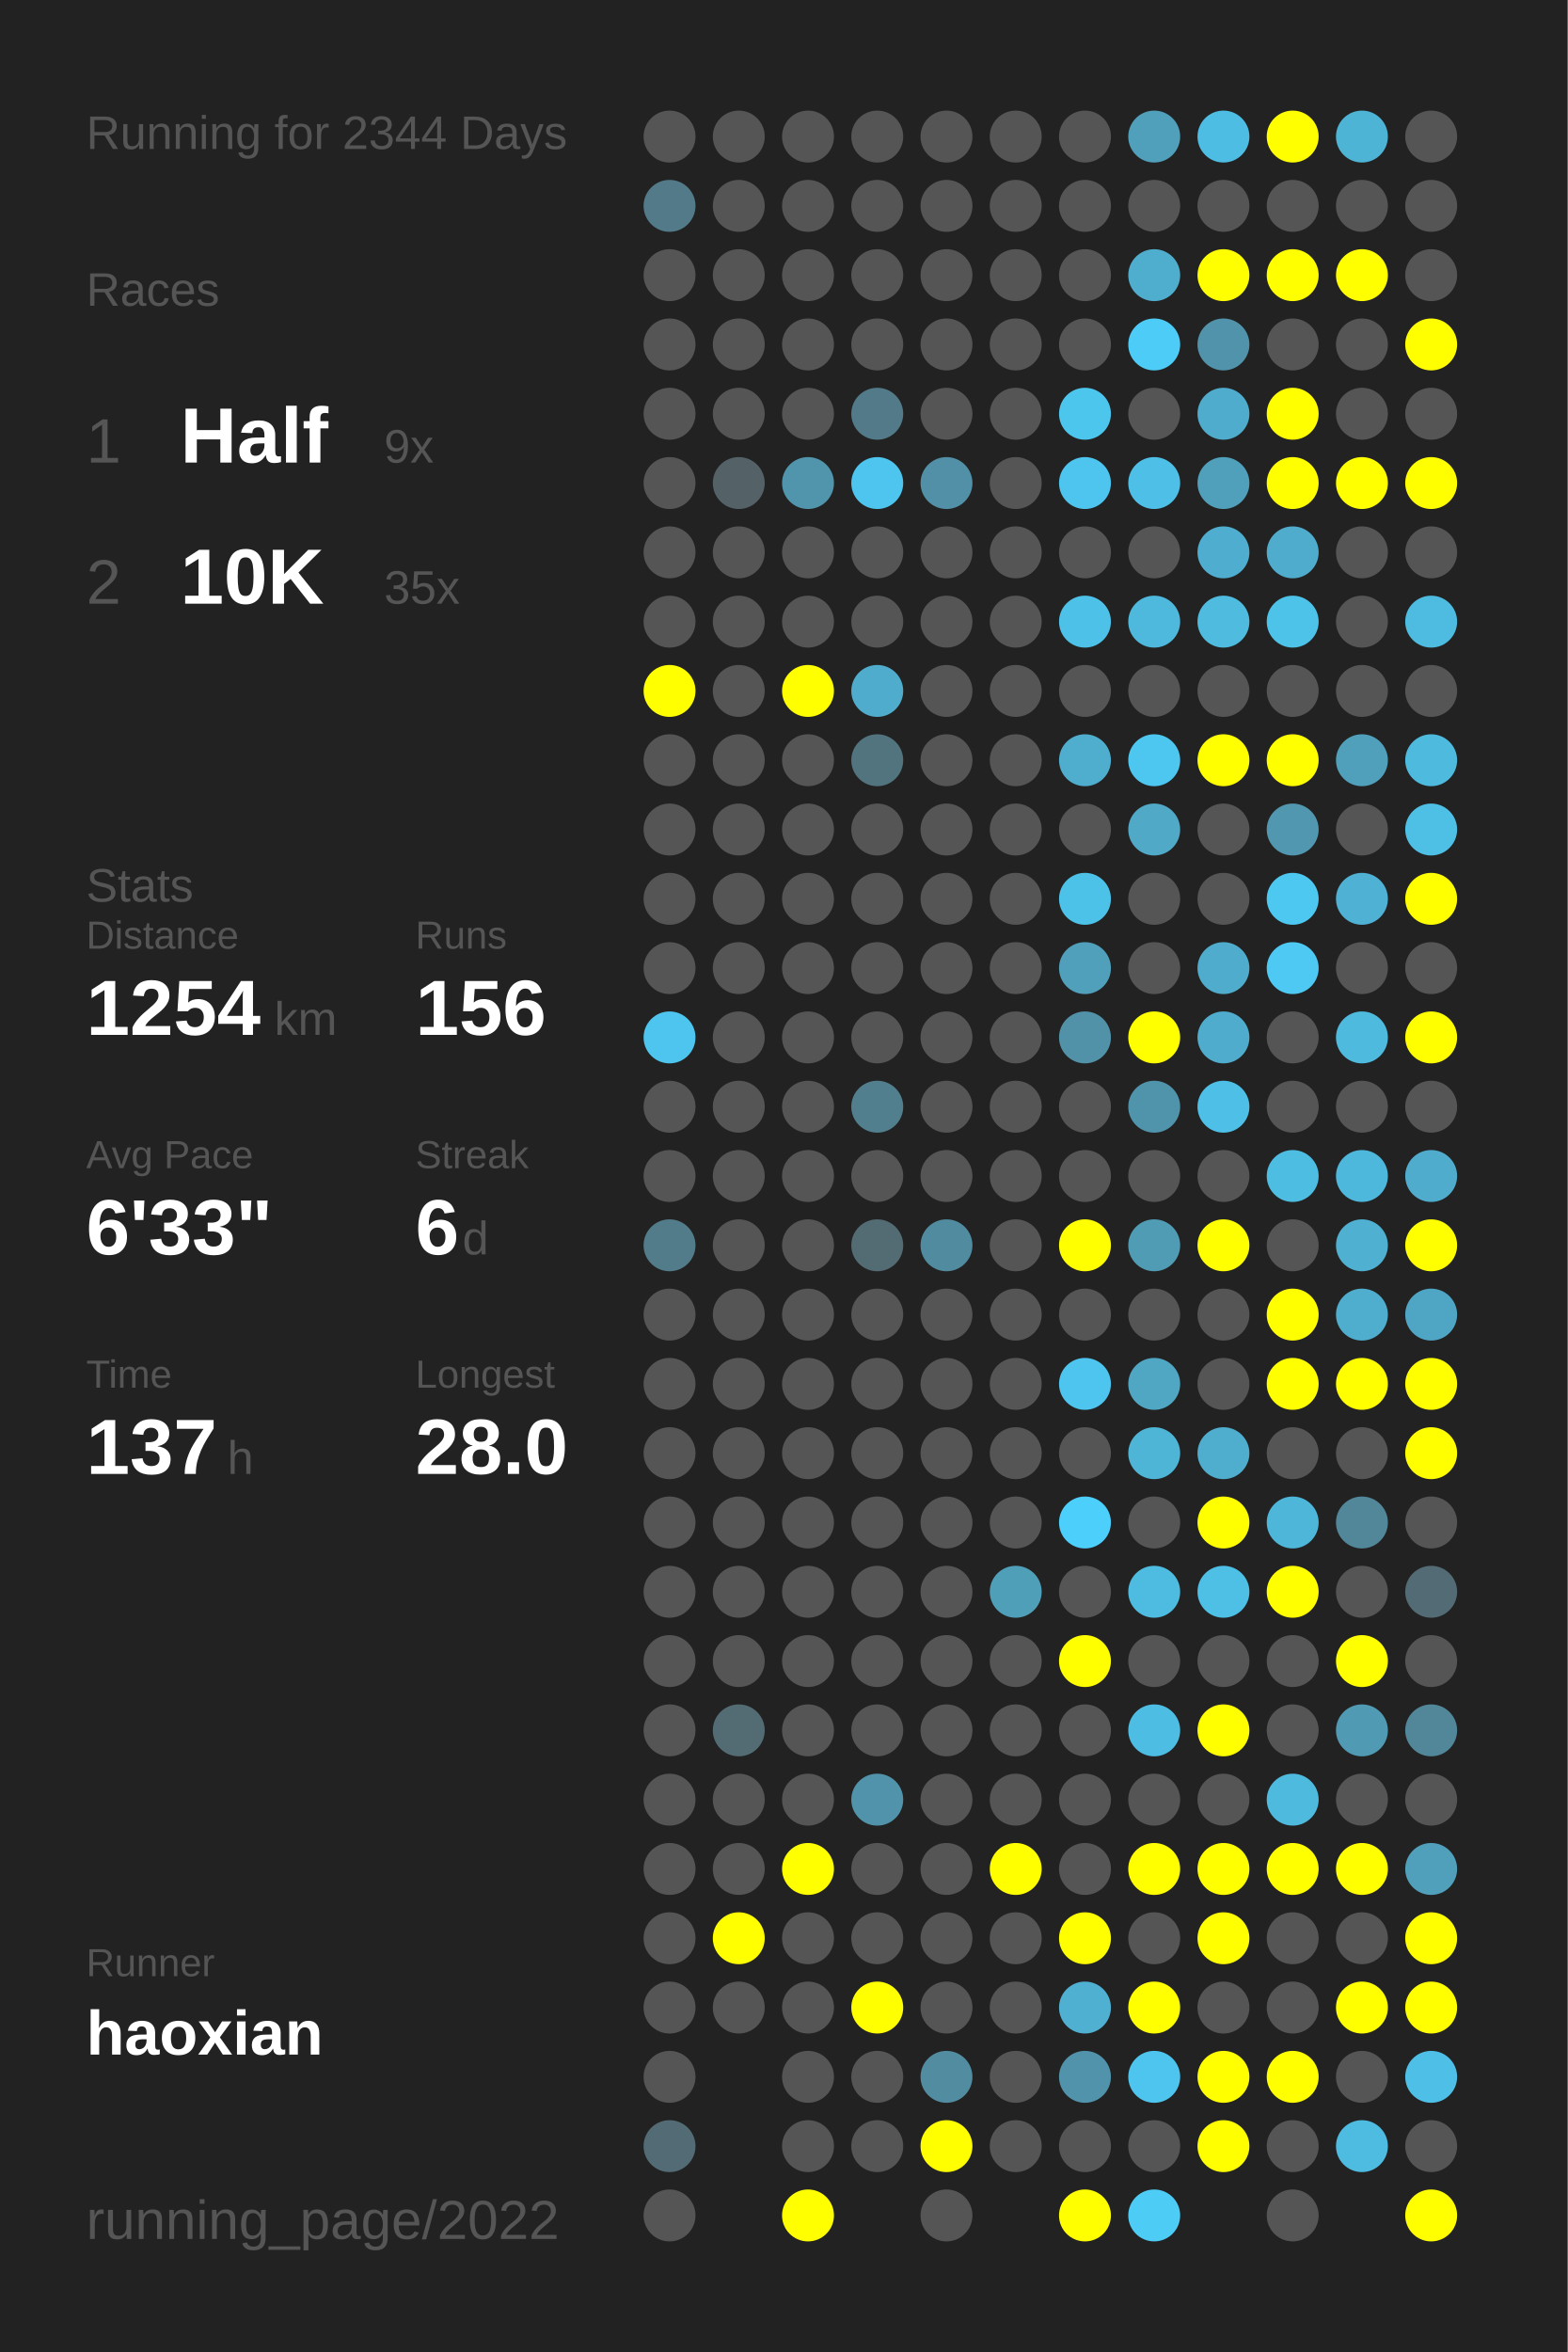
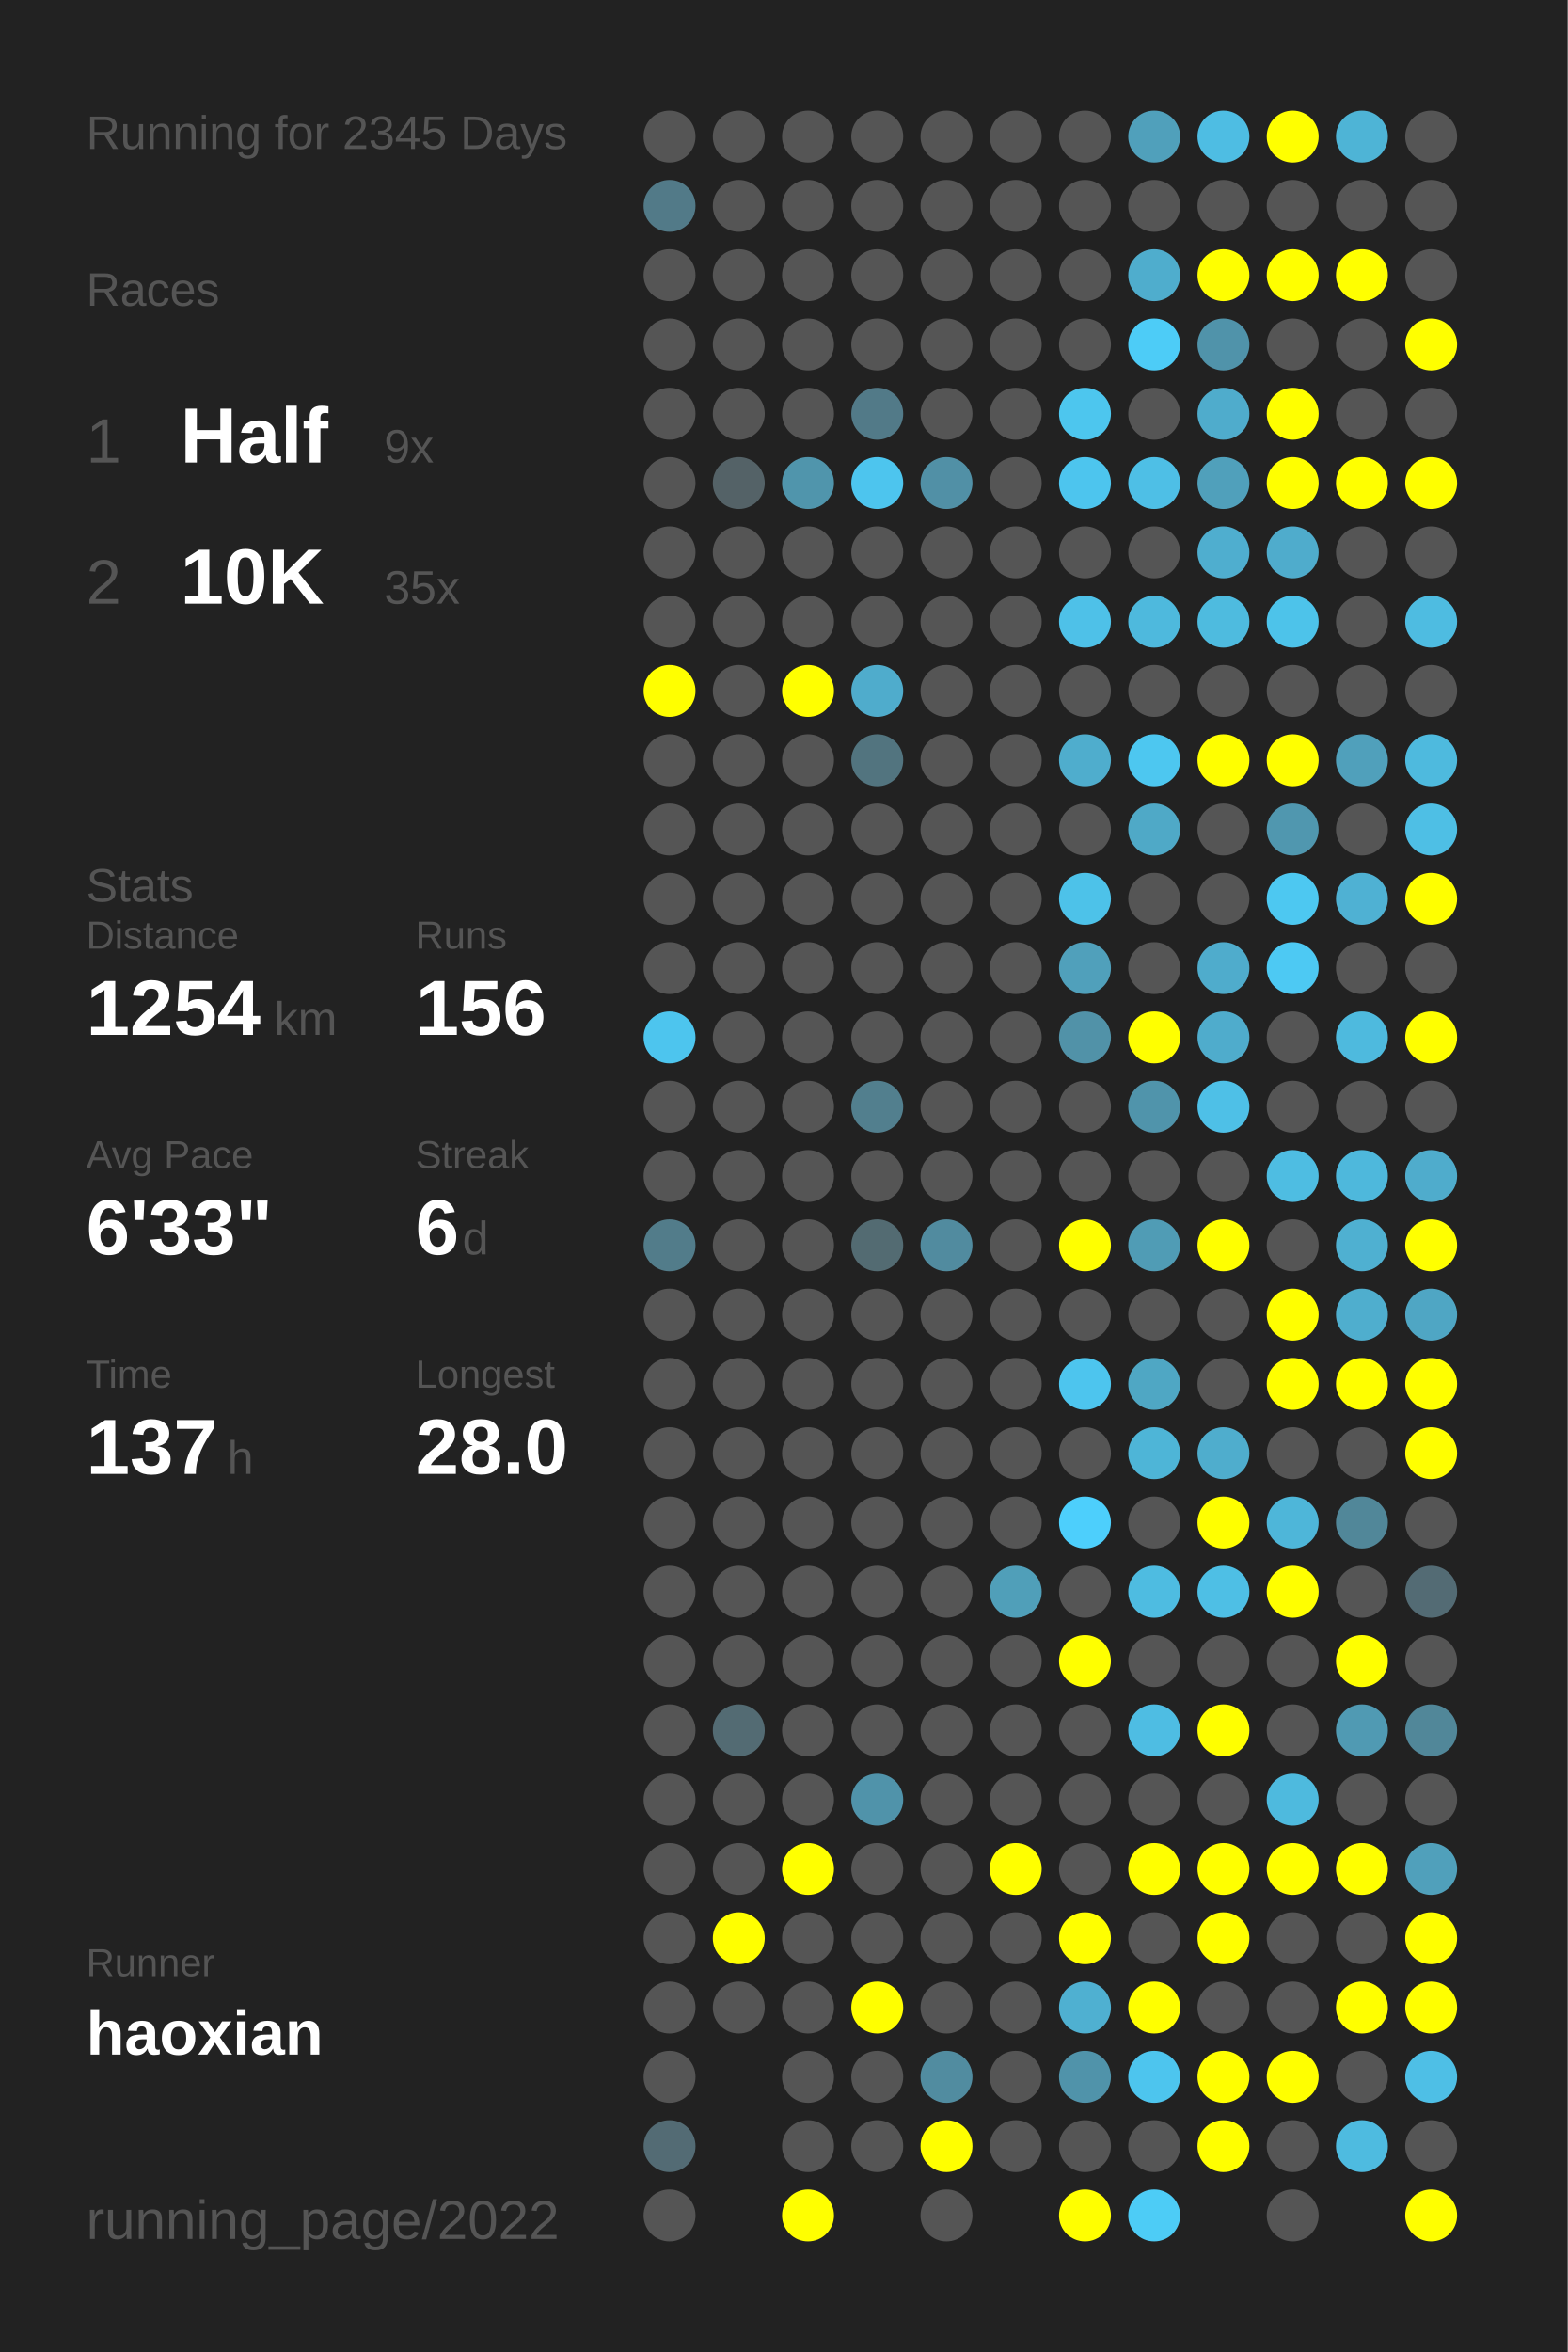
<svg xmlns="http://www.w3.org/2000/svg" baseProfile="full" height="300mm" version="1.1" viewBox="0,0,200,300" width="200mm">
  <defs />
  <rect fill="#222222" height="300" width="200" x="0" y="0" />
-   <text fill="#555555" style="font-size:6px; font-family:Arial;" x="11" y="19">Running for 2344 Days</text>
+   <text fill="#555555" style="font-size:6px; font-family:Arial;" x="11" y="19">Running for 2345 Days</text>
  <text fill="#555555" style="font-size:6px; font-family:Arial;" x="11" y="39">Races</text>
  <text fill="#555555" style="font-size:8px; font-family:Arial;" x="11" y="59">1</text>
  <text fill="#FFFFFF" style="font-size:10px; font-family:Arial; font-weight:bold;" x="23" y="59">Half</text>
  <text fill="#555555" style="font-size:6px; font-family:Arial;" x="49" y="59">9x</text>
  <text fill="#555555" style="font-size:8px; font-family:Arial;" x="11" y="77">2</text>
  <text fill="#FFFFFF" style="font-size:10px; font-family:Arial; font-weight:bold;" x="23" y="77">10K</text>
  <text fill="#555555" style="font-size:6px; font-family:Arial;" x="49" y="77">35x</text>
  <text fill="#555555" style="font-size:6px; font-family:Arial;" x="11" y="115">Stats</text>
  <text fill="#555555" style="font-size:5px; font-family:Arial;" x="11" y="121">Distance</text>
  <text fill="#FFFFFF" style="font-size:10px; font-family:Arial; font-weight:bold;" x="11" y="132">1254</text>
  <text fill="#555555" style="font-size:6px; font-family:Arial;" x="35" y="132">km</text>
  <text fill="#555555" style="font-size:5px; font-family:Arial;" x="53" y="121">Runs</text>
  <text fill="#FFFFFF" style="font-size:10px; font-family:Arial; font-weight:bold;" x="53" y="132">156</text>
  <text fill="#555555" style="font-size:5px; font-family:Arial;" x="11" y="149">Avg Pace</text>
  <text fill="#FFFFFF" style="font-size:10px; font-family:Arial; font-weight:bold;" x="11" y="160">6'33"</text>
  <text fill="#555555" style="font-size:5px; font-family:Arial;" x="53" y="149">Streak</text>
  <text fill="#FFFFFF" style="font-size:10px; font-family:Arial; font-weight:bold;" x="53" y="160">6</text>
  <text fill="#555555" style="font-size:6px; font-family:Arial;" x="59" y="160">d</text>
  <text fill="#555555" style="font-size:5px; font-family:Arial;" x="11" y="177">Time</text>
  <text fill="#FFFFFF" style="font-size:10px; font-family:Arial; font-weight:bold;" x="11" y="188">137</text>
  <text fill="#555555" style="font-size:6px; font-family:Arial;" x="29" y="188">h</text>
  <text fill="#555555" style="font-size:5px; font-family:Arial;" x="53" y="177">Longest</text>
  <text fill="#FFFFFF" style="font-size:10px; font-family:Arial; font-weight:bold;" x="53" y="188">28.0</text>
  <text fill="#555555" style="font-size:5px; font-family:Arial;" x="11" y="252.065">Runner</text>
  <text fill="#FFFFFF" style="font-size:8px; font-family:Arial; font-weight:bold;" x="11" y="262.065">haoxian</text>
  <text fill="#555555" style="font-size:7px; font-family:Arial;" x="11" y="285.581">running_page/2022</text>
  <circle cx="85.417" cy="17.419" fill="#555555" r="3.312" />
  <circle cx="85.417" cy="26.258" fill="#527a88" r="3.312" />
  <circle cx="85.417" cy="35.097" fill="#555555" r="3.312" />
  <circle cx="85.417" cy="43.935" fill="#555555" r="3.312" />
  <circle cx="85.417" cy="52.774" fill="#555555" r="3.312" />
  <circle cx="85.417" cy="61.613" fill="#555555" r="3.312" />
  <circle cx="85.417" cy="70.452" fill="#555555" r="3.312" />
  <circle cx="85.417" cy="79.29" fill="#555555" r="3.312" />
  <circle cx="85.417" cy="88.129" fill="#FFFF00" r="3.312" />
  <circle cx="85.417" cy="96.968" fill="#555555" r="3.312" />
  <circle cx="85.417" cy="105.806" fill="#555555" r="3.312" />
  <circle cx="85.417" cy="114.645" fill="#555555" r="3.312" />
  <circle cx="85.417" cy="123.484" fill="#555555" r="3.312" />
  <circle cx="85.417" cy="132.323" fill="#4dc5ee" r="3.312" />
  <circle cx="85.417" cy="141.161" fill="#555555" r="3.312" />
  <circle cx="85.417" cy="150" fill="#555555" r="3.312" />
  <circle cx="85.417" cy="158.839" fill="#527c8a" r="3.312" />
  <circle cx="85.417" cy="167.677" fill="#555555" r="3.312" />
  <circle cx="85.417" cy="176.516" fill="#555555" r="3.312" />
  <circle cx="85.417" cy="185.355" fill="#555555" r="3.312" />
  <circle cx="85.417" cy="194.194" fill="#555555" r="3.312" />
  <circle cx="85.417" cy="203.032" fill="#555555" r="3.312" />
  <circle cx="85.417" cy="211.871" fill="#555555" r="3.312" />
  <circle cx="85.417" cy="220.71" fill="#555555" r="3.312" />
  <circle cx="85.417" cy="229.548" fill="#555555" r="3.312" />
  <circle cx="85.417" cy="238.387" fill="#555555" r="3.312" />
  <circle cx="85.417" cy="247.226" fill="#555555" r="3.312" />
  <circle cx="85.417" cy="256.065" fill="#555555" r="3.312" />
  <circle cx="85.417" cy="264.903" fill="#555555" r="3.312" />
  <circle cx="85.417" cy="273.742" fill="#536b74" r="3.312" />
  <circle cx="85.417" cy="282.581" fill="#555555" r="3.312" />
  <circle cx="94.25" cy="17.419" fill="#555555" r="3.312" />
  <circle cx="94.25" cy="26.258" fill="#555555" r="3.312" />
  <circle cx="94.25" cy="35.097" fill="#555555" r="3.312" />
  <circle cx="94.25" cy="43.935" fill="#555555" r="3.312" />
  <circle cx="94.25" cy="52.774" fill="#555555" r="3.312" />
  <circle cx="94.25" cy="61.613" fill="#546267" r="3.312" />
  <circle cx="94.25" cy="70.452" fill="#555555" r="3.312" />
  <circle cx="94.25" cy="79.29" fill="#555555" r="3.312" />
  <circle cx="94.25" cy="88.129" fill="#555555" r="3.312" />
  <circle cx="94.25" cy="96.968" fill="#555555" r="3.312" />
  <circle cx="94.25" cy="105.806" fill="#555555" r="3.312" />
  <circle cx="94.25" cy="114.645" fill="#555555" r="3.312" />
  <circle cx="94.25" cy="123.484" fill="#555555" r="3.312" />
  <circle cx="94.25" cy="132.323" fill="#555555" r="3.312" />
  <circle cx="94.25" cy="141.161" fill="#555555" r="3.312" />
  <circle cx="94.25" cy="150" fill="#555555" r="3.312" />
  <circle cx="94.25" cy="158.839" fill="#555555" r="3.312" />
  <circle cx="94.25" cy="167.677" fill="#555555" r="3.312" />
  <circle cx="94.25" cy="176.516" fill="#555555" r="3.312" />
  <circle cx="94.25" cy="185.355" fill="#555555" r="3.312" />
  <circle cx="94.25" cy="194.194" fill="#555555" r="3.312" />
  <circle cx="94.25" cy="203.032" fill="#555555" r="3.312" />
  <circle cx="94.25" cy="211.871" fill="#555555" r="3.312" />
  <circle cx="94.25" cy="220.71" fill="#536b73" r="3.312" />
  <circle cx="94.25" cy="229.548" fill="#555555" r="3.312" />
  <circle cx="94.25" cy="238.387" fill="#555555" r="3.312" />
  <circle cx="94.25" cy="247.226" fill="#FFFF00" r="3.312" />
  <circle cx="94.25" cy="256.065" fill="#555555" r="3.312" />
  <circle cx="103.083" cy="17.419" fill="#555555" r="3.312" />
  <circle cx="103.083" cy="26.258" fill="#555555" r="3.312" />
  <circle cx="103.083" cy="35.097" fill="#555555" r="3.312" />
  <circle cx="103.083" cy="43.935" fill="#555555" r="3.312" />
  <circle cx="103.083" cy="52.774" fill="#555555" r="3.312" />
  <circle cx="103.083" cy="61.613" fill="#5095ac" r="3.312" />
  <circle cx="103.083" cy="70.452" fill="#555555" r="3.312" />
  <circle cx="103.083" cy="79.29" fill="#555555" r="3.312" />
  <circle cx="103.083" cy="88.129" fill="#FFFF00" r="3.312" />
  <circle cx="103.083" cy="96.968" fill="#555555" r="3.312" />
  <circle cx="103.083" cy="105.806" fill="#555555" r="3.312" />
  <circle cx="103.083" cy="114.645" fill="#555555" r="3.312" />
  <circle cx="103.083" cy="123.484" fill="#555555" r="3.312" />
  <circle cx="103.083" cy="132.323" fill="#555555" r="3.312" />
  <circle cx="103.083" cy="141.161" fill="#555555" r="3.312" />
  <circle cx="103.083" cy="150" fill="#555555" r="3.312" />
  <circle cx="103.083" cy="158.839" fill="#555555" r="3.312" />
  <circle cx="103.083" cy="167.677" fill="#555555" r="3.312" />
  <circle cx="103.083" cy="176.516" fill="#555555" r="3.312" />
  <circle cx="103.083" cy="185.355" fill="#555555" r="3.312" />
  <circle cx="103.083" cy="194.194" fill="#555555" r="3.312" />
  <circle cx="103.083" cy="203.032" fill="#555555" r="3.312" />
  <circle cx="103.083" cy="211.871" fill="#555555" r="3.312" />
  <circle cx="103.083" cy="220.71" fill="#555555" r="3.312" />
  <circle cx="103.083" cy="229.548" fill="#555555" r="3.312" />
  <circle cx="103.083" cy="238.387" fill="#FFFF00" r="3.312" />
  <circle cx="103.083" cy="247.226" fill="#555555" r="3.312" />
  <circle cx="103.083" cy="256.065" fill="#555555" r="3.312" />
  <circle cx="103.083" cy="264.903" fill="#555555" r="3.312" />
  <circle cx="103.083" cy="273.742" fill="#555555" r="3.312" />
  <circle cx="103.083" cy="282.581" fill="#FFFF00" r="3.312" />
  <circle cx="111.917" cy="17.419" fill="#555555" r="3.312" />
  <circle cx="111.917" cy="26.258" fill="#555555" r="3.312" />
  <circle cx="111.917" cy="35.097" fill="#555555" r="3.312" />
  <circle cx="111.917" cy="43.935" fill="#555555" r="3.312" />
  <circle cx="111.917" cy="52.774" fill="#527a88" r="3.312" />
  <circle cx="111.917" cy="61.613" fill="#4dc5ee" r="3.312" />
  <circle cx="111.917" cy="70.452" fill="#555555" r="3.312" />
  <circle cx="111.917" cy="79.29" fill="#555555" r="3.312" />
  <circle cx="111.917" cy="88.129" fill="#4faccc" r="3.312" />
  <circle cx="111.917" cy="96.968" fill="#52747f" r="3.312" />
  <circle cx="111.917" cy="105.806" fill="#555555" r="3.312" />
  <circle cx="111.917" cy="114.645" fill="#555555" r="3.312" />
  <circle cx="111.917" cy="123.484" fill="#555555" r="3.312" />
  <circle cx="111.917" cy="132.323" fill="#555555" r="3.312" />
  <circle cx="111.917" cy="141.161" fill="#527f8e" r="3.312" />
  <circle cx="111.917" cy="150" fill="#555555" r="3.312" />
  <circle cx="111.917" cy="158.839" fill="#536b72" r="3.312" />
  <circle cx="111.917" cy="167.677" fill="#555555" r="3.312" />
  <circle cx="111.917" cy="176.516" fill="#555555" r="3.312" />
  <circle cx="111.917" cy="185.355" fill="#555555" r="3.312" />
  <circle cx="111.917" cy="194.194" fill="#555555" r="3.312" />
  <circle cx="111.917" cy="203.032" fill="#555555" r="3.312" />
  <circle cx="111.917" cy="211.871" fill="#555555" r="3.312" />
  <circle cx="111.917" cy="220.71" fill="#555555" r="3.312" />
  <circle cx="111.917" cy="229.548" fill="#5093aa" r="3.312" />
  <circle cx="111.917" cy="238.387" fill="#555555" r="3.312" />
  <circle cx="111.917" cy="247.226" fill="#555555" r="3.312" />
  <circle cx="111.917" cy="256.065" fill="#FFFF00" r="3.312" />
  <circle cx="111.917" cy="264.903" fill="#555555" r="3.312" />
  <circle cx="111.917" cy="273.742" fill="#555555" r="3.312" />
  <circle cx="120.75" cy="17.419" fill="#555555" r="3.312" />
  <circle cx="120.75" cy="26.258" fill="#555555" r="3.312" />
  <circle cx="120.75" cy="35.097" fill="#555555" r="3.312" />
  <circle cx="120.75" cy="43.935" fill="#555555" r="3.312" />
  <circle cx="120.75" cy="52.774" fill="#555555" r="3.312" />
  <circle cx="120.75" cy="61.613" fill="#5190a6" r="3.312" />
  <circle cx="120.75" cy="70.452" fill="#555555" r="3.312" />
  <circle cx="120.75" cy="79.29" fill="#555555" r="3.312" />
  <circle cx="120.75" cy="88.129" fill="#555555" r="3.312" />
  <circle cx="120.75" cy="96.968" fill="#555555" r="3.312" />
  <circle cx="120.75" cy="105.806" fill="#555555" r="3.312" />
  <circle cx="120.75" cy="114.645" fill="#555555" r="3.312" />
  <circle cx="120.75" cy="123.484" fill="#555555" r="3.312" />
  <circle cx="120.75" cy="132.323" fill="#555555" r="3.312" />
  <circle cx="120.75" cy="141.161" fill="#555555" r="3.312" />
  <circle cx="120.75" cy="150" fill="#555555" r="3.312" />
  <circle cx="120.75" cy="158.839" fill="#518b9f" r="3.312" />
  <circle cx="120.75" cy="167.677" fill="#555555" r="3.312" />
  <circle cx="120.75" cy="176.516" fill="#555555" r="3.312" />
  <circle cx="120.75" cy="185.355" fill="#555555" r="3.312" />
  <circle cx="120.75" cy="194.194" fill="#555555" r="3.312" />
  <circle cx="120.75" cy="203.032" fill="#555555" r="3.312" />
  <circle cx="120.75" cy="211.871" fill="#555555" r="3.312" />
  <circle cx="120.75" cy="220.71" fill="#555555" r="3.312" />
  <circle cx="120.75" cy="229.548" fill="#555555" r="3.312" />
  <circle cx="120.75" cy="238.387" fill="#555555" r="3.312" />
  <circle cx="120.75" cy="247.226" fill="#555555" r="3.312" />
  <circle cx="120.75" cy="256.065" fill="#555555" r="3.312" />
  <circle cx="120.75" cy="264.903" fill="#518ca0" r="3.312" />
  <circle cx="120.75" cy="273.742" fill="#FFFF00" r="3.312" />
  <circle cx="120.75" cy="282.581" fill="#555555" r="3.312" />
  <circle cx="129.583" cy="17.419" fill="#555555" r="3.312" />
  <circle cx="129.583" cy="26.258" fill="#555555" r="3.312" />
  <circle cx="129.583" cy="35.097" fill="#555555" r="3.312" />
  <circle cx="129.583" cy="43.935" fill="#555555" r="3.312" />
  <circle cx="129.583" cy="52.774" fill="#555555" r="3.312" />
  <circle cx="129.583" cy="61.613" fill="#555555" r="3.312" />
  <circle cx="129.583" cy="70.452" fill="#555555" r="3.312" />
  <circle cx="129.583" cy="79.29" fill="#555555" r="3.312" />
  <circle cx="129.583" cy="88.129" fill="#555555" r="3.312" />
  <circle cx="129.583" cy="96.968" fill="#555555" r="3.312" />
  <circle cx="129.583" cy="105.806" fill="#555555" r="3.312" />
  <circle cx="129.583" cy="114.645" fill="#555555" r="3.312" />
  <circle cx="129.583" cy="123.484" fill="#555555" r="3.312" />
  <circle cx="129.583" cy="132.323" fill="#555555" r="3.312" />
  <circle cx="129.583" cy="141.161" fill="#555555" r="3.312" />
  <circle cx="129.583" cy="150" fill="#555555" r="3.312" />
  <circle cx="129.583" cy="158.839" fill="#555555" r="3.312" />
  <circle cx="129.583" cy="167.677" fill="#555555" r="3.312" />
  <circle cx="129.583" cy="176.516" fill="#555555" r="3.312" />
  <circle cx="129.583" cy="185.355" fill="#555555" r="3.312" />
  <circle cx="129.583" cy="194.194" fill="#555555" r="3.312" />
  <circle cx="129.583" cy="203.032" fill="#509fb9" r="3.312" />
  <circle cx="129.583" cy="211.871" fill="#555555" r="3.312" />
  <circle cx="129.583" cy="220.71" fill="#555555" r="3.312" />
  <circle cx="129.583" cy="229.548" fill="#555555" r="3.312" />
  <circle cx="129.583" cy="238.387" fill="#FFFF00" r="3.312" />
  <circle cx="129.583" cy="247.226" fill="#555555" r="3.312" />
  <circle cx="129.583" cy="256.065" fill="#555555" r="3.312" />
  <circle cx="129.583" cy="264.903" fill="#555555" r="3.312" />
  <circle cx="129.583" cy="273.742" fill="#555555" r="3.312" />
  <circle cx="138.417" cy="17.419" fill="#555555" r="3.312" />
  <circle cx="138.417" cy="26.258" fill="#555555" r="3.312" />
  <circle cx="138.417" cy="35.097" fill="#555555" r="3.312" />
  <circle cx="138.417" cy="43.935" fill="#555555" r="3.312" />
  <circle cx="138.417" cy="52.774" fill="#4dc6ee" r="3.312" />
  <circle cx="138.417" cy="61.613" fill="#4dc5ee" r="3.312" />
  <circle cx="138.417" cy="70.452" fill="#555555" r="3.312" />
  <circle cx="138.417" cy="79.29" fill="#4ec1e8" r="3.312" />
  <circle cx="138.417" cy="88.129" fill="#555555" r="3.312" />
  <circle cx="138.417" cy="96.968" fill="#4fadcd" r="3.312" />
  <circle cx="138.417" cy="105.806" fill="#555555" r="3.312" />
  <circle cx="138.417" cy="114.645" fill="#4dc2e9" r="3.312" />
  <circle cx="138.417" cy="123.484" fill="#50a0bb" r="3.312" />
  <circle cx="138.417" cy="132.323" fill="#5192a8" r="3.312" />
  <circle cx="138.417" cy="141.161" fill="#555555" r="3.312" />
  <circle cx="138.417" cy="150" fill="#555555" r="3.312" />
  <circle cx="138.417" cy="158.839" fill="#FFFF00" r="3.312" />
  <circle cx="138.417" cy="167.677" fill="#555555" r="3.312" />
  <circle cx="138.417" cy="176.516" fill="#4dc5ee" r="3.312" />
  <circle cx="138.417" cy="185.355" fill="#555555" r="3.312" />
  <circle cx="138.417" cy="194.194" fill="#4dcffc" r="3.312" />
  <circle cx="138.417" cy="203.032" fill="#555555" r="3.312" />
  <circle cx="138.417" cy="211.871" fill="#FFFF00" r="3.312" />
  <circle cx="138.417" cy="220.71" fill="#555555" r="3.312" />
  <circle cx="138.417" cy="229.548" fill="#555555" r="3.312" />
  <circle cx="138.417" cy="238.387" fill="#555555" r="3.312" />
  <circle cx="138.417" cy="247.226" fill="#FFFF00" r="3.312" />
  <circle cx="138.417" cy="256.065" fill="#4fb0d1" r="3.312" />
  <circle cx="138.417" cy="264.903" fill="#5093aa" r="3.312" />
  <circle cx="138.417" cy="273.742" fill="#555555" r="3.312" />
  <circle cx="138.417" cy="282.581" fill="#FFFF00" r="3.312" />
  <circle cx="147.25" cy="17.419" fill="#50a0bb" r="3.312" />
  <circle cx="147.25" cy="26.258" fill="#555555" r="3.312" />
  <circle cx="147.25" cy="35.097" fill="#4fadcd" r="3.312" />
  <circle cx="147.25" cy="43.935" fill="#4dccf7" r="3.312" />
  <circle cx="147.25" cy="52.774" fill="#555555" r="3.312" />
  <circle cx="147.25" cy="61.613" fill="#4ebfe6" r="3.312" />
  <circle cx="147.25" cy="70.452" fill="#555555" r="3.312" />
  <circle cx="147.25" cy="79.29" fill="#4eb9dd" r="3.312" />
  <circle cx="147.25" cy="88.129" fill="#555555" r="3.312" />
  <circle cx="147.25" cy="96.968" fill="#4dc7f0" r="3.312" />
  <circle cx="147.25" cy="105.806" fill="#4fa9c7" r="3.312" />
  <circle cx="147.25" cy="114.645" fill="#555555" r="3.312" />
  <circle cx="147.25" cy="123.484" fill="#555555" r="3.312" />
  <circle cx="147.25" cy="132.323" fill="#FFFF00" r="3.312" />
  <circle cx="147.25" cy="141.161" fill="#5094ab" r="3.312" />
  <circle cx="147.25" cy="150" fill="#555555" r="3.312" />
  <circle cx="147.25" cy="158.839" fill="#509cb5" r="3.312" />
  <circle cx="147.25" cy="167.677" fill="#555555" r="3.312" />
  <circle cx="147.25" cy="176.516" fill="#4fa7c4" r="3.312" />
  <circle cx="147.25" cy="185.355" fill="#4eb5d7" r="3.312" />
  <circle cx="147.25" cy="194.194" fill="#555555" r="3.312" />
  <circle cx="147.25" cy="203.032" fill="#4ebce1" r="3.312" />
  <circle cx="147.25" cy="211.871" fill="#555555" r="3.312" />
  <circle cx="147.25" cy="220.71" fill="#4ebde3" r="3.312" />
  <circle cx="147.25" cy="229.548" fill="#555555" r="3.312" />
  <circle cx="147.25" cy="238.387" fill="#FFFF00" r="3.312" />
  <circle cx="147.25" cy="247.226" fill="#555555" r="3.312" />
  <circle cx="147.25" cy="256.065" fill="#FFFF00" r="3.312" />
  <circle cx="147.25" cy="264.903" fill="#4dc5ee" r="3.312" />
  <circle cx="147.25" cy="273.742" fill="#555555" r="3.312" />
  <circle cx="147.25" cy="282.581" fill="#4dccf6" r="3.312" />
  <circle cx="156.083" cy="17.419" fill="#4ebde3" r="3.312" />
  <circle cx="156.083" cy="26.258" fill="#555555" r="3.312" />
  <circle cx="156.083" cy="35.097" fill="#FFFF00" r="3.312" />
  <circle cx="156.083" cy="43.935" fill="#5093aa" r="3.312" />
  <circle cx="156.083" cy="52.774" fill="#4faccc" r="3.312" />
  <circle cx="156.083" cy="61.613" fill="#50a0bb" r="3.312" />
  <circle cx="156.083" cy="70.452" fill="#4faecf" r="3.312" />
  <circle cx="156.083" cy="79.29" fill="#4ebbdf" r="3.312" />
  <circle cx="156.083" cy="88.129" fill="#555555" r="3.312" />
  <circle cx="156.083" cy="96.968" fill="#FFFF00" r="3.312" />
  <circle cx="156.083" cy="105.806" fill="#555555" r="3.312" />
  <circle cx="156.083" cy="114.645" fill="#555555" r="3.312" />
  <circle cx="156.083" cy="123.484" fill="#4faccc" r="3.312" />
  <circle cx="156.083" cy="132.323" fill="#4faccc" r="3.312" />
  <circle cx="156.083" cy="141.161" fill="#4ec0e7" r="3.312" />
  <circle cx="156.083" cy="150" fill="#555555" r="3.312" />
  <circle cx="156.083" cy="158.839" fill="#FFFF00" r="3.312" />
  <circle cx="156.083" cy="167.677" fill="#555555" r="3.312" />
  <circle cx="156.083" cy="176.516" fill="#555555" r="3.312" />
  <circle cx="156.083" cy="185.355" fill="#4fadcd" r="3.312" />
  <circle cx="156.083" cy="194.194" fill="#FFFF00" r="3.312" />
  <circle cx="156.083" cy="203.032" fill="#4ebfe5" r="3.312" />
  <circle cx="156.083" cy="211.871" fill="#555555" r="3.312" />
  <circle cx="156.083" cy="220.71" fill="#FFFF00" r="3.312" />
  <circle cx="156.083" cy="229.548" fill="#555555" r="3.312" />
  <circle cx="156.083" cy="238.387" fill="#FFFF00" r="3.312" />
  <circle cx="156.083" cy="247.226" fill="#FFFF00" r="3.312" />
  <circle cx="156.083" cy="256.065" fill="#555555" r="3.312" />
  <circle cx="156.083" cy="264.903" fill="#FFFF00" r="3.312" />
  <circle cx="156.083" cy="273.742" fill="#FFFF00" r="3.312" />
  <circle cx="164.917" cy="17.419" fill="#FFFF00" r="3.312" />
  <circle cx="164.917" cy="26.258" fill="#555555" r="3.312" />
  <circle cx="164.917" cy="35.097" fill="#FFFF00" r="3.312" />
  <circle cx="164.917" cy="43.935" fill="#555555" r="3.312" />
  <circle cx="164.917" cy="52.774" fill="#FFFF00" r="3.312" />
  <circle cx="164.917" cy="61.613" fill="#FFFF00" r="3.312" />
  <circle cx="164.917" cy="70.452" fill="#4faccc" r="3.312" />
  <circle cx="164.917" cy="79.29" fill="#4dc3ea" r="3.312" />
  <circle cx="164.917" cy="88.129" fill="#555555" r="3.312" />
  <circle cx="164.917" cy="96.968" fill="#FFFF00" r="3.312" />
  <circle cx="164.917" cy="105.806" fill="#5097af" r="3.312" />
  <circle cx="164.917" cy="114.645" fill="#4dc8f1" r="3.312" />
  <circle cx="164.917" cy="123.484" fill="#4dc9f3" r="3.312" />
  <circle cx="164.917" cy="132.323" fill="#555555" r="3.312" />
  <circle cx="164.917" cy="141.161" fill="#555555" r="3.312" />
  <circle cx="164.917" cy="150" fill="#4ebde2" r="3.312" />
  <circle cx="164.917" cy="158.839" fill="#555555" r="3.312" />
  <circle cx="164.917" cy="167.677" fill="#FFFF00" r="3.312" />
  <circle cx="164.917" cy="176.516" fill="#FFFF00" r="3.312" />
  <circle cx="164.917" cy="185.355" fill="#555555" r="3.312" />
  <circle cx="164.917" cy="194.194" fill="#4eb6d9" r="3.312" />
  <circle cx="164.917" cy="203.032" fill="#FFFF00" r="3.312" />
  <circle cx="164.917" cy="211.871" fill="#555555" r="3.312" />
  <circle cx="164.917" cy="220.71" fill="#555555" r="3.312" />
  <circle cx="164.917" cy="229.548" fill="#4ebade" r="3.312" />
  <circle cx="164.917" cy="238.387" fill="#FFFF00" r="3.312" />
  <circle cx="164.917" cy="247.226" fill="#555555" r="3.312" />
  <circle cx="164.917" cy="256.065" fill="#555555" r="3.312" />
  <circle cx="164.917" cy="264.903" fill="#FFFF00" r="3.312" />
  <circle cx="164.917" cy="273.742" fill="#555555" r="3.312" />
  <circle cx="164.917" cy="282.581" fill="#555555" r="3.312" />
  <circle cx="173.75" cy="17.419" fill="#4eb4d6" r="3.312" />
  <circle cx="173.75" cy="26.258" fill="#555555" r="3.312" />
  <circle cx="173.75" cy="35.097" fill="#FFFF00" r="3.312" />
  <circle cx="173.75" cy="43.935" fill="#555555" r="3.312" />
  <circle cx="173.75" cy="52.774" fill="#555555" r="3.312" />
  <circle cx="173.75" cy="61.613" fill="#FFFF00" r="3.312" />
  <circle cx="173.75" cy="70.452" fill="#555555" r="3.312" />
  <circle cx="173.75" cy="79.29" fill="#555555" r="3.312" />
  <circle cx="173.75" cy="88.129" fill="#555555" r="3.312" />
  <circle cx="173.75" cy="96.968" fill="#50a0bb" r="3.312" />
  <circle cx="173.75" cy="105.806" fill="#555555" r="3.312" />
  <circle cx="173.75" cy="114.645" fill="#4fb1d3" r="3.312" />
  <circle cx="173.75" cy="123.484" fill="#555555" r="3.312" />
  <circle cx="173.75" cy="132.323" fill="#4ebade" r="3.312" />
  <circle cx="173.75" cy="141.161" fill="#555555" r="3.312" />
  <circle cx="173.75" cy="150" fill="#4eb8dc" r="3.312" />
  <circle cx="173.75" cy="158.839" fill="#4fb0d1" r="3.312" />
  <circle cx="173.75" cy="167.677" fill="#4faece" r="3.312" />
  <circle cx="173.75" cy="176.516" fill="#FFFF00" r="3.312" />
  <circle cx="173.75" cy="185.355" fill="#555555" r="3.312" />
  <circle cx="173.75" cy="194.194" fill="#518799" r="3.312" />
  <circle cx="173.75" cy="203.032" fill="#555555" r="3.312" />
  <circle cx="173.75" cy="211.871" fill="#FFFF00" r="3.312" />
  <circle cx="173.75" cy="220.71" fill="#509ab3" r="3.312" />
  <circle cx="173.75" cy="229.548" fill="#555555" r="3.312" />
  <circle cx="173.75" cy="238.387" fill="#FFFF00" r="3.312" />
  <circle cx="173.75" cy="247.226" fill="#555555" r="3.312" />
  <circle cx="173.75" cy="256.065" fill="#FFFF00" r="3.312" />
  <circle cx="173.75" cy="264.903" fill="#555555" r="3.312" />
  <circle cx="173.75" cy="273.742" fill="#4ebbe0" r="3.312" />
  <circle cx="182.583" cy="17.419" fill="#555555" r="3.312" />
  <circle cx="182.583" cy="26.258" fill="#555555" r="3.312" />
  <circle cx="182.583" cy="35.097" fill="#555555" r="3.312" />
  <circle cx="182.583" cy="43.935" fill="#FFFF00" r="3.312" />
  <circle cx="182.583" cy="52.774" fill="#555555" r="3.312" />
  <circle cx="182.583" cy="61.613" fill="#FFFF00" r="3.312" />
  <circle cx="182.583" cy="70.452" fill="#555555" r="3.312" />
  <circle cx="182.583" cy="79.29" fill="#4ebce1" r="3.312" />
  <circle cx="182.583" cy="88.129" fill="#555555" r="3.312" />
  <circle cx="182.583" cy="96.968" fill="#4ebade" r="3.312" />
  <circle cx="182.583" cy="105.806" fill="#4ebfe5" r="3.312" />
  <circle cx="182.583" cy="114.645" fill="#FFFF00" r="3.312" />
  <circle cx="182.583" cy="123.484" fill="#555555" r="3.312" />
  <circle cx="182.583" cy="132.323" fill="#FFFF00" r="3.312" />
  <circle cx="182.583" cy="141.161" fill="#555555" r="3.312" />
  <circle cx="182.583" cy="150" fill="#4faccc" r="3.312" />
  <circle cx="182.583" cy="158.839" fill="#FFFF00" r="3.312" />
  <circle cx="182.583" cy="167.677" fill="#4fa6c4" r="3.312" />
  <circle cx="182.583" cy="176.516" fill="#FFFF00" r="3.312" />
  <circle cx="182.583" cy="185.355" fill="#FFFF00" r="3.312" />
  <circle cx="182.583" cy="194.194" fill="#555555" r="3.312" />
  <circle cx="182.583" cy="203.032" fill="#536b74" r="3.312" />
  <circle cx="182.583" cy="211.871" fill="#555555" r="3.312" />
  <circle cx="182.583" cy="220.71" fill="#518799" r="3.312" />
  <circle cx="182.583" cy="229.548" fill="#555555" r="3.312" />
  <circle cx="182.583" cy="238.387" fill="#50a0bb" r="3.312" />
  <circle cx="182.583" cy="247.226" fill="#FFFF00" r="3.312" />
  <circle cx="182.583" cy="256.065" fill="#FFFF00" r="3.312" />
  <circle cx="182.583" cy="264.903" fill="#4ebfe6" r="3.312" />
  <circle cx="182.583" cy="273.742" fill="#555555" r="3.312" />
  <circle cx="182.583" cy="282.581" fill="#FFFF00" r="3.312" />
</svg>
